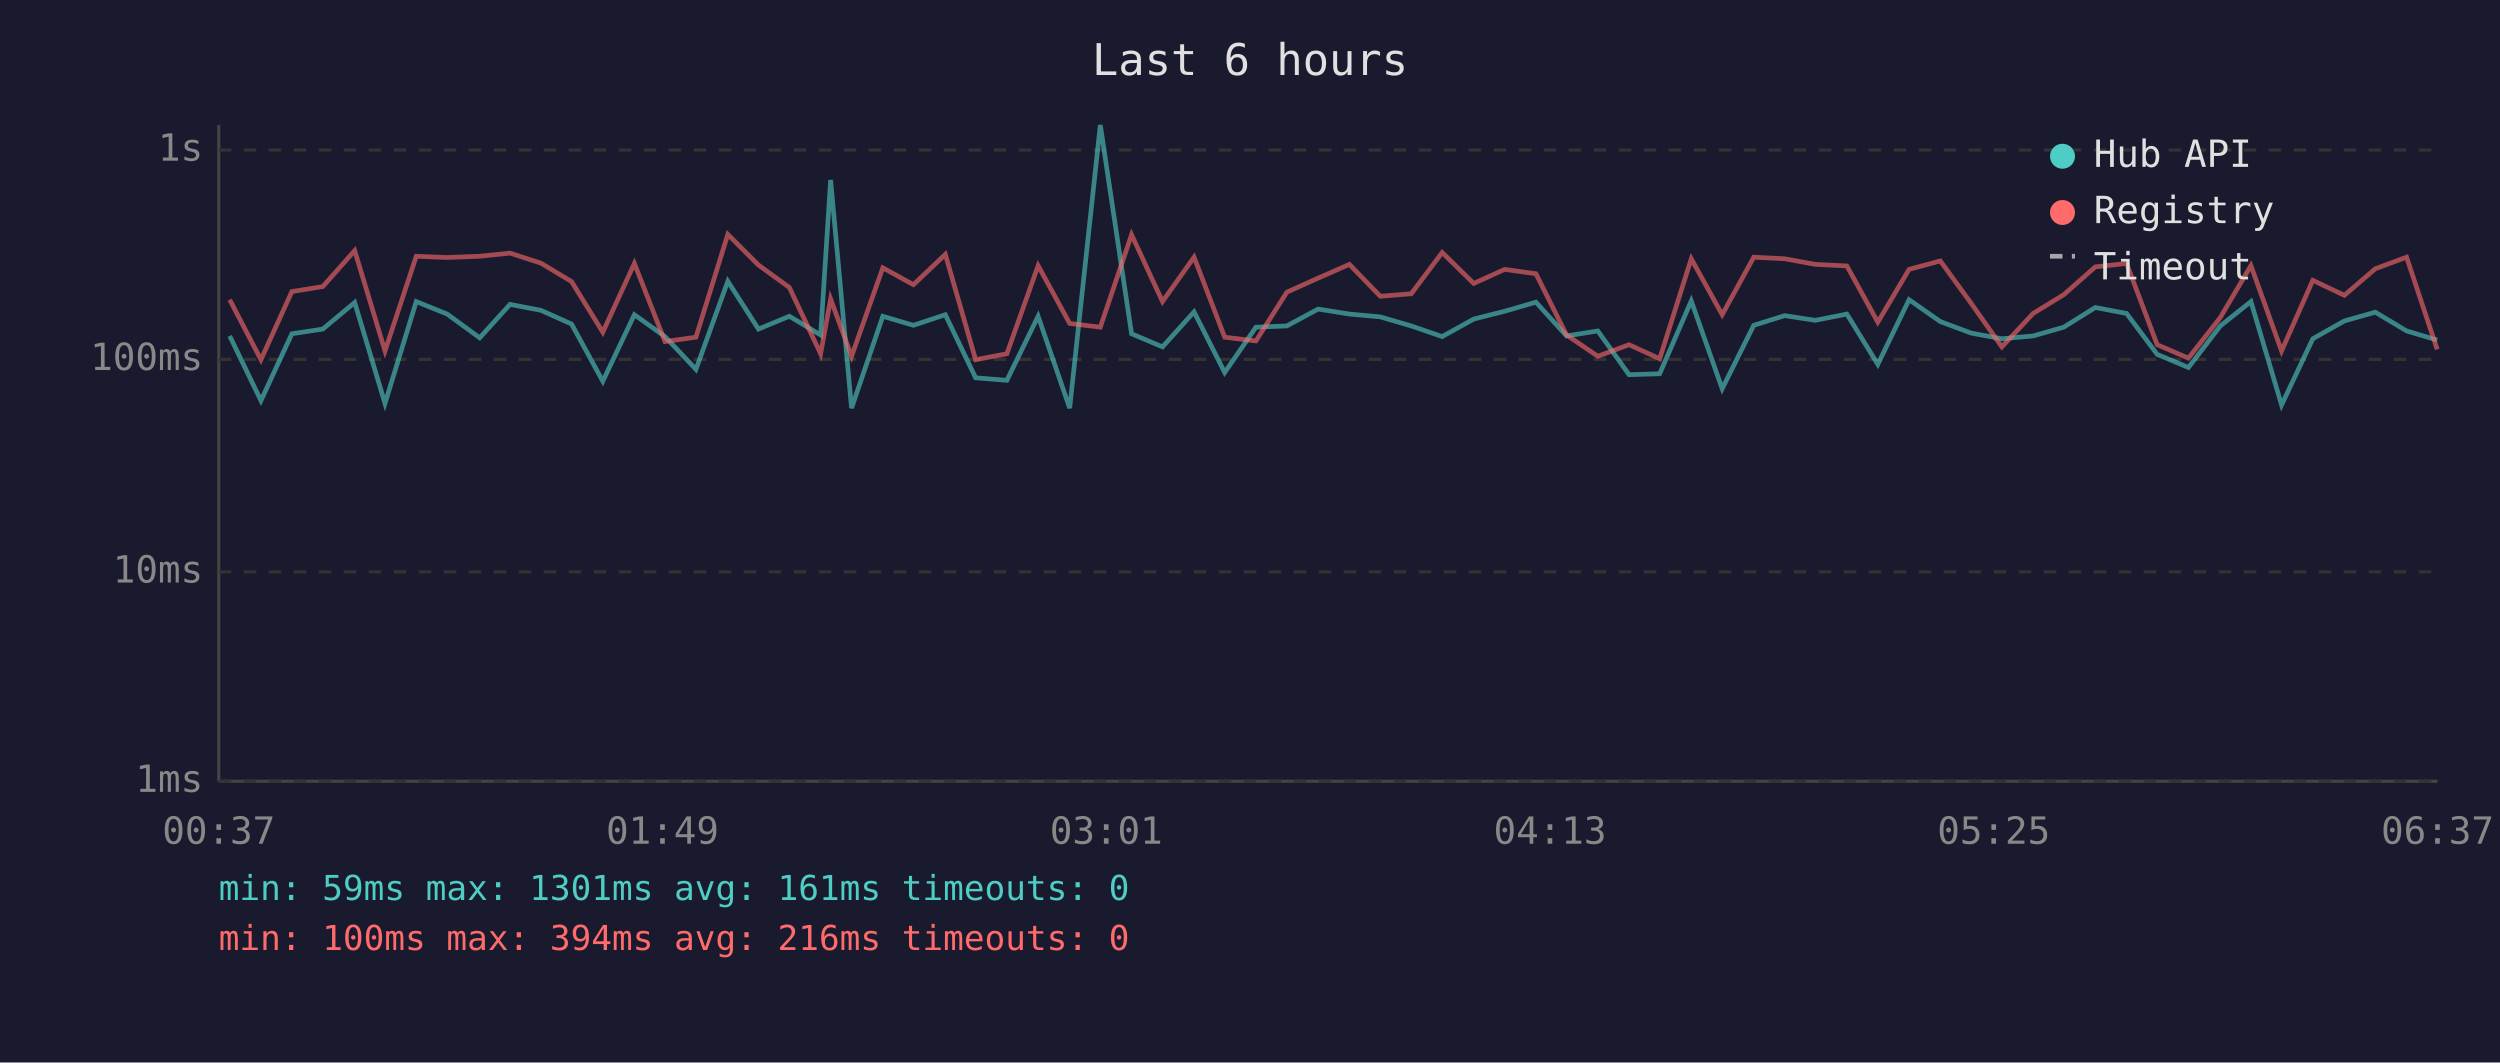
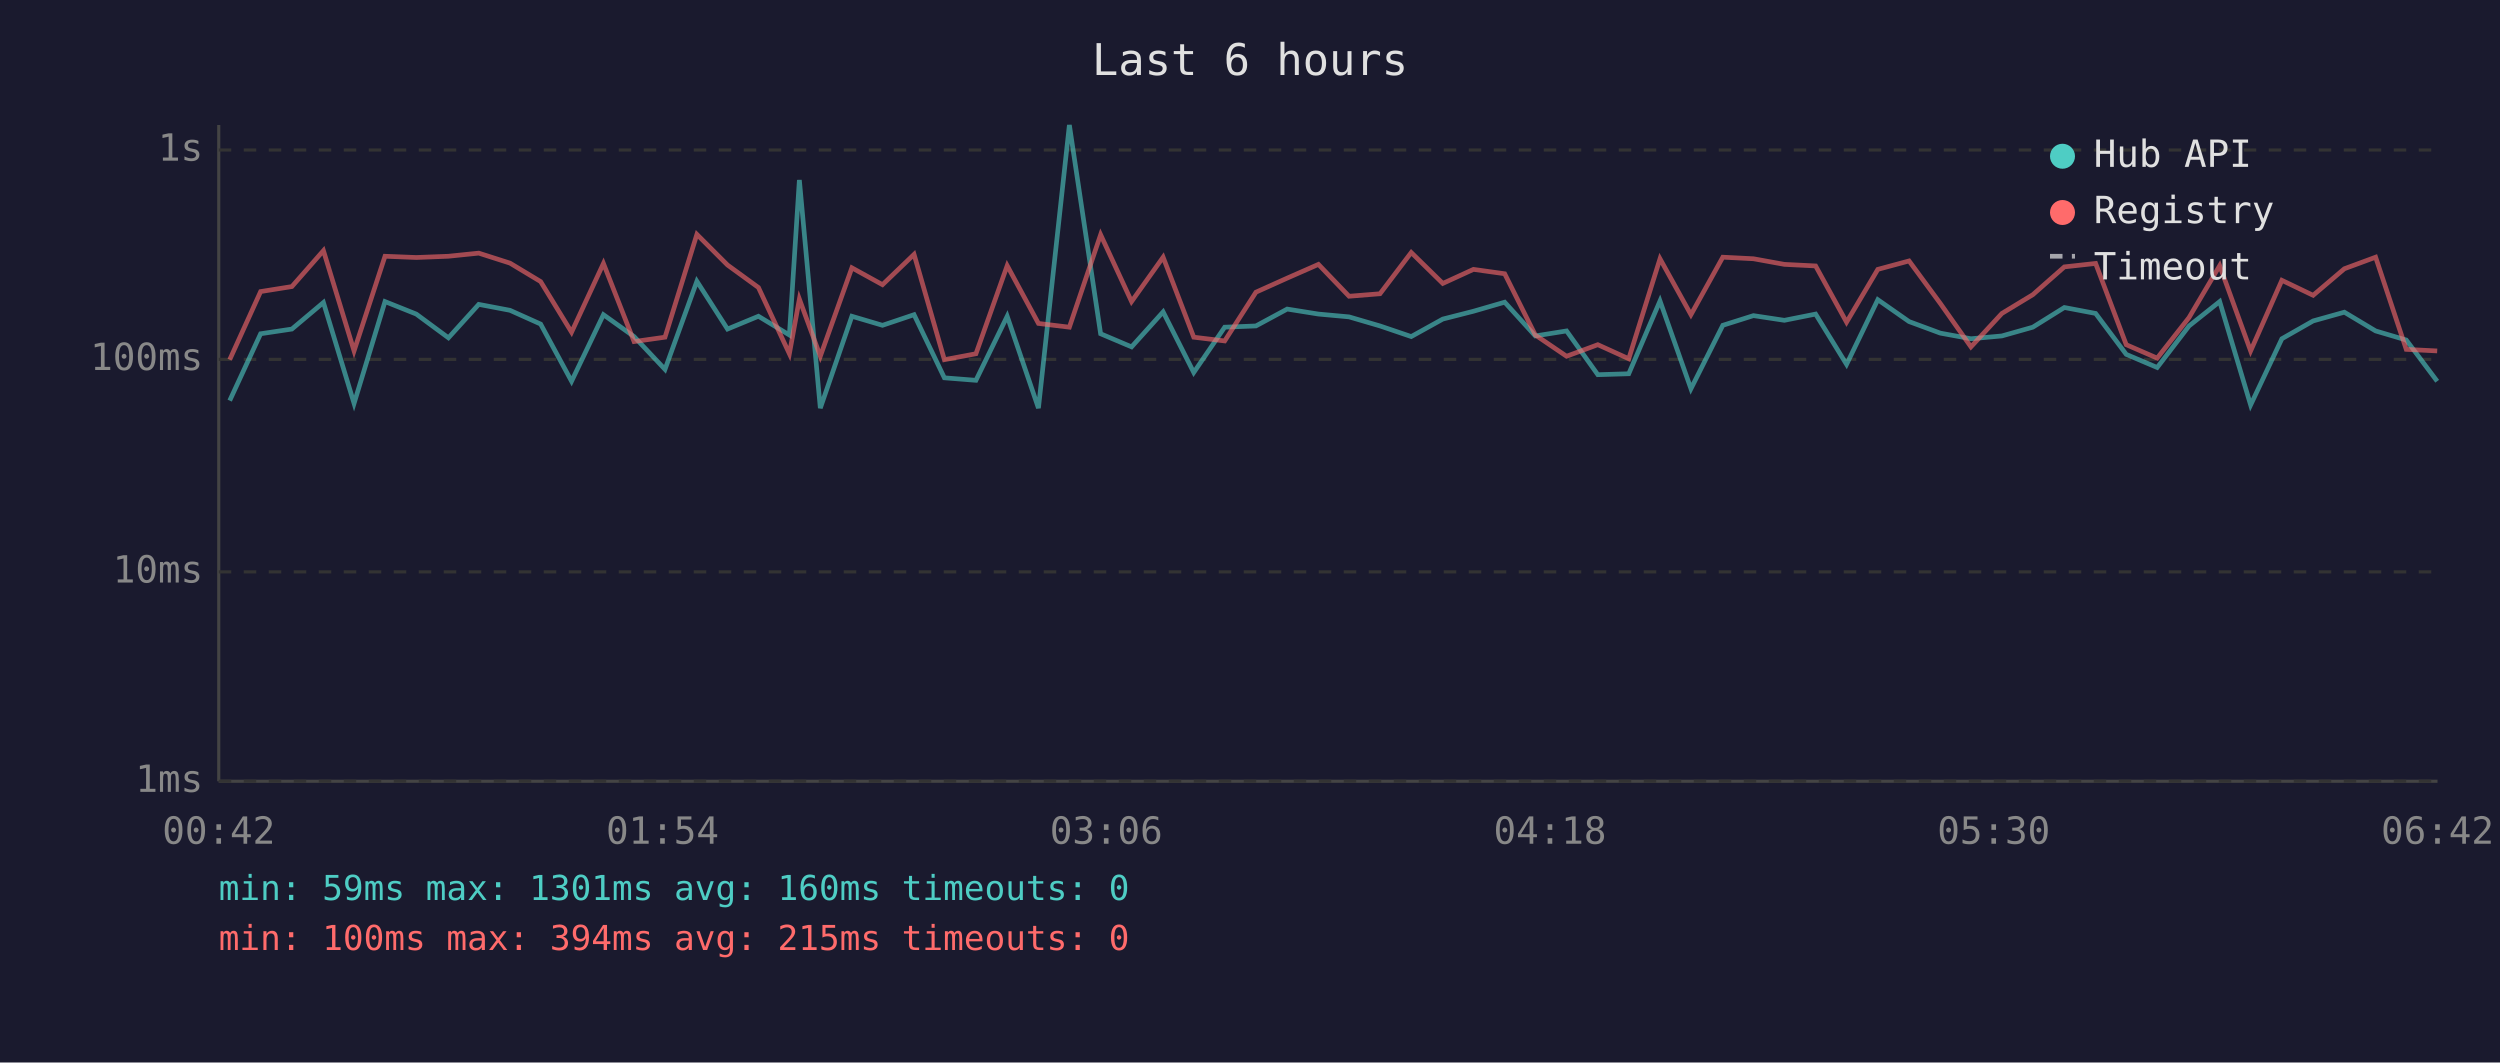
<svg xmlns="http://www.w3.org/2000/svg" viewBox="0 0 800 340" font-family="monospace" font-size="12">
  <rect width="800" height="340" fill="#1a1a2e" />
  <text x="400" y="24" fill="#e0e0e0" font-size="14" text-anchor="middle">Last 6 hours</text>
  <line x1="70" y1="40" x2="70" y2="250" stroke="#444" stroke-width="1" />
  <line x1="70" y1="250" x2="780" y2="250" stroke="#444" stroke-width="1" />
  <line x1="70" y1="250" x2="780" y2="250" stroke="#333" stroke-width="1" stroke-dasharray="4" />
  <text x="65" y="250" fill="#888" text-anchor="end" dominant-baseline="middle">1ms</text>
  <line x1="70" y1="183" x2="780" y2="183" stroke="#333" stroke-width="1" stroke-dasharray="4" />
  <text x="65" y="183" fill="#888" text-anchor="end" dominant-baseline="middle">10ms</text>
  <line x1="70" y1="115" x2="780" y2="115" stroke="#333" stroke-width="1" stroke-dasharray="4" />
  <text x="65" y="115" fill="#888" text-anchor="end" dominant-baseline="middle">100ms</text>
  <line x1="70" y1="48" x2="780" y2="48" stroke="#333" stroke-width="1" stroke-dasharray="4" />
  <text x="65" y="48" fill="#888" text-anchor="end" dominant-baseline="middle">1s</text>
-   <text x="70" y="270" fill="#888" text-anchor="middle">00:37</text>
-   <text x="212" y="270" fill="#888" text-anchor="middle">01:49</text>
-   <text x="354" y="270" fill="#888" text-anchor="middle">03:01</text>
-   <text x="496" y="270" fill="#888" text-anchor="middle">04:13</text>
-   <text x="638" y="270" fill="#888" text-anchor="middle">05:25</text>
-   <text x="780" y="270" fill="#888" text-anchor="middle">06:37</text>
-   <polyline points="73.5,107.5 83.5,128.2 93.4,106.8 103.3,105.3 113.5,96.8 123.2,129.1 133.2,96.5 143.1,100.5 153.5,108.1 163.2,97.4 173.1,99.3 182.9,103.7 192.9,122.0 203.0,100.7 212.8,107.7 222.7,118.2 232.9,90.0 242.7,105.3 252.6,101.2 262.6,107.2 265.8,57.6 272.5,130.6 282.5,101.2 292.3,104.1 302.5,100.7 312.2,120.9 322.2,121.7 332.2,101.2 342.3,130.6 352.1,40.0 362.1,106.8 372.0,111.0 382.1,99.8 391.9,119.2 401.9,104.7 411.8,104.3 421.8,98.9 431.8,100.5 441.7,101.4 451.6,104.3 461.5,107.7 471.6,102.1 481.5,99.6 491.5,96.7 501.3,107.5 511.3,105.9 521.3,119.9 531.1,119.6 541.2,96.3 551.1,124.4 561.2,104.1 571.1,101.0 580.9,102.5 591.0,100.5 600.9,116.6 610.9,95.9 620.9,102.9 630.8,106.6 640.6,108.4 650.6,107.5 660.4,104.7 670.5,98.4 680.5,100.3 690.3,113.4 700.3,117.6 710.5,104.3 720.3,96.5 730.1,129.6 740.1,108.4 750.2,102.7 760.1,99.9 770.1,105.9 779.9,108.8" fill="none" stroke="#4ecdc4" stroke-width="1.5" opacity="0.6" />
-   <polyline points="73.5,95.9 83.5,115.1 93.4,93.3 103.3,91.7 113.5,80.2 123.2,112.3 133.2,82.0 143.1,82.4 153.5,82.0 163.2,81.0 173.1,84.2 182.9,90.1 192.9,106.3 203.0,84.3 212.8,109.3 222.7,107.9 232.9,75.0 242.7,84.8 252.6,92.0 262.6,113.2 265.8,95.7 272.5,114.0 282.5,85.7 292.3,91.1 302.5,81.4 312.2,115.1 322.2,113.2 332.2,85.0 342.3,103.5 352.1,104.7 362.1,75.1 372.0,96.5 382.1,82.3 391.9,107.9 401.9,109.1 411.8,93.5 421.8,89.0 431.8,84.6 441.7,94.8 451.6,94.0 461.5,80.8 471.6,90.7 481.5,86.2 491.5,87.6 501.3,107.2 511.3,114.0 521.3,110.3 531.1,114.8 541.2,82.8 551.1,100.7 561.2,82.3 571.1,82.8 580.9,84.6 591.0,85.1 600.9,103.1 610.9,86.2 620.9,83.5 630.8,97.1 640.6,111.0 650.6,100.3 660.4,94.3 670.5,85.4 680.5,84.3 690.3,110.3 700.3,114.6 710.5,101.6 720.3,85.0 730.1,112.3 740.1,89.7 750.2,94.5 760.1,86.0 770.1,82.3 779.9,111.8" fill="none" stroke="#ff6b6b" stroke-width="1.5" opacity="0.6" />
+   <text x="70" y="270" fill="#888" text-anchor="middle">00:42</text>
+   <text x="212" y="270" fill="#888" text-anchor="middle">01:54</text>
+   <text x="354" y="270" fill="#888" text-anchor="middle">03:06</text>
+   <text x="496" y="270" fill="#888" text-anchor="middle">04:18</text>
+   <text x="638" y="270" fill="#888" text-anchor="middle">05:30</text>
+   <text x="780" y="270" fill="#888" text-anchor="middle">06:42</text>
+   <polyline points="73.5,128.2 83.4,106.8 93.4,105.3 103.5,96.8 113.3,129.1 123.2,96.5 133.2,100.5 143.5,108.1 153.2,97.4 163.2,99.3 173.0,103.7 182.9,122.0 193.1,100.7 202.9,107.7 212.8,118.2 223.0,90.0 232.8,105.3 242.7,101.2 252.6,107.2 255.8,57.6 262.5,130.6 272.6,101.2 282.4,104.1 292.5,100.7 302.2,120.9 312.3,121.7 322.3,101.2 332.3,130.6 342.2,40.0 352.2,106.8 362.1,111.0 372.2,99.8 382.0,119.2 391.9,104.7 401.9,104.3 411.9,98.9 421.9,100.5 431.7,101.4 441.6,104.3 451.6,107.7 461.7,102.1 471.5,99.6 481.5,96.7 491.3,107.5 501.3,105.9 511.3,119.9 521.2,119.6 531.2,96.3 541.1,124.4 551.3,104.1 561.1,101.0 571.0,102.5 581.0,100.5 590.9,116.6 600.9,95.9 610.9,102.9 620.9,106.6 630.7,108.4 640.6,107.5 650.5,104.7 660.6,98.4 670.6,100.3 680.4,113.4 690.3,117.6 700.5,104.3 710.3,96.5 720.2,129.6 730.2,108.4 740.2,102.7 750.2,99.9 760.2,105.9 770.0,108.8 779.9,122.0" fill="none" stroke="#4ecdc4" stroke-width="1.5" opacity="0.6" />
+   <polyline points="73.5,115.1 83.4,93.3 93.4,91.7 103.5,80.2 113.3,112.3 123.2,82.0 133.2,82.4 143.5,82.0 153.2,81.0 163.2,84.2 173.0,90.1 182.9,106.3 193.1,84.3 202.9,109.3 212.8,107.9 223.0,75.0 232.8,84.8 242.7,92.0 252.6,113.2 255.8,95.7 262.5,114.0 272.6,85.7 282.4,91.1 292.5,81.4 302.2,115.1 312.3,113.2 322.3,85.0 332.3,103.5 342.2,104.7 352.2,75.1 362.1,96.5 372.2,82.3 382.0,107.9 391.9,109.1 401.9,93.5 411.9,89.0 421.9,84.6 431.7,94.8 441.6,94.0 451.6,80.8 461.7,90.7 471.5,86.2 481.5,87.6 491.3,107.2 501.3,114.0 511.3,110.3 521.2,114.8 531.2,82.8 541.1,100.7 551.3,82.3 561.1,82.8 571.0,84.6 581.0,85.1 590.9,103.1 600.9,86.2 610.9,83.5 620.9,97.1 630.7,111.0 640.6,100.3 650.5,94.3 660.6,85.4 670.6,84.3 680.4,110.3 690.3,114.6 700.5,101.6 710.3,85.0 720.2,112.3 730.2,89.7 740.2,94.5 750.2,86.0 760.2,82.3 770.0,111.8 779.9,112.3" fill="none" stroke="#ff6b6b" stroke-width="1.5" opacity="0.6" />
  <circle cx="660" cy="50" r="4" fill="#4ecdc4" />
  <text x="670" y="50" fill="#e0e0e0" dominant-baseline="middle">Hub API</text>
  <circle cx="660" cy="68" r="4" fill="#ff6b6b" />
  <text x="670" y="68" fill="#e0e0e0" dominant-baseline="middle">Registry</text>
  <line x1="656" y1="82" x2="664" y2="82" stroke="#e0e0e0" stroke-width="1.5" stroke-dasharray="4,3" opacity="0.7" />
  <text x="670" y="86" fill="#e0e0e0" dominant-baseline="middle">Timeout</text>
-   <text x="70" y="288" fill="#4ecdc4" font-size="11">min: 59ms  max: 1301ms  avg: 161ms  timeouts: 0</text>
-   <text x="70" y="304" fill="#ff6b6b" font-size="11">min: 100ms  max: 394ms  avg: 216ms  timeouts: 0</text>
+   <text x="70" y="288" fill="#4ecdc4" font-size="11">min: 59ms  max: 1301ms  avg: 160ms  timeouts: 0</text>
+   <text x="70" y="304" fill="#ff6b6b" font-size="11">min: 100ms  max: 394ms  avg: 215ms  timeouts: 0</text>
</svg>
